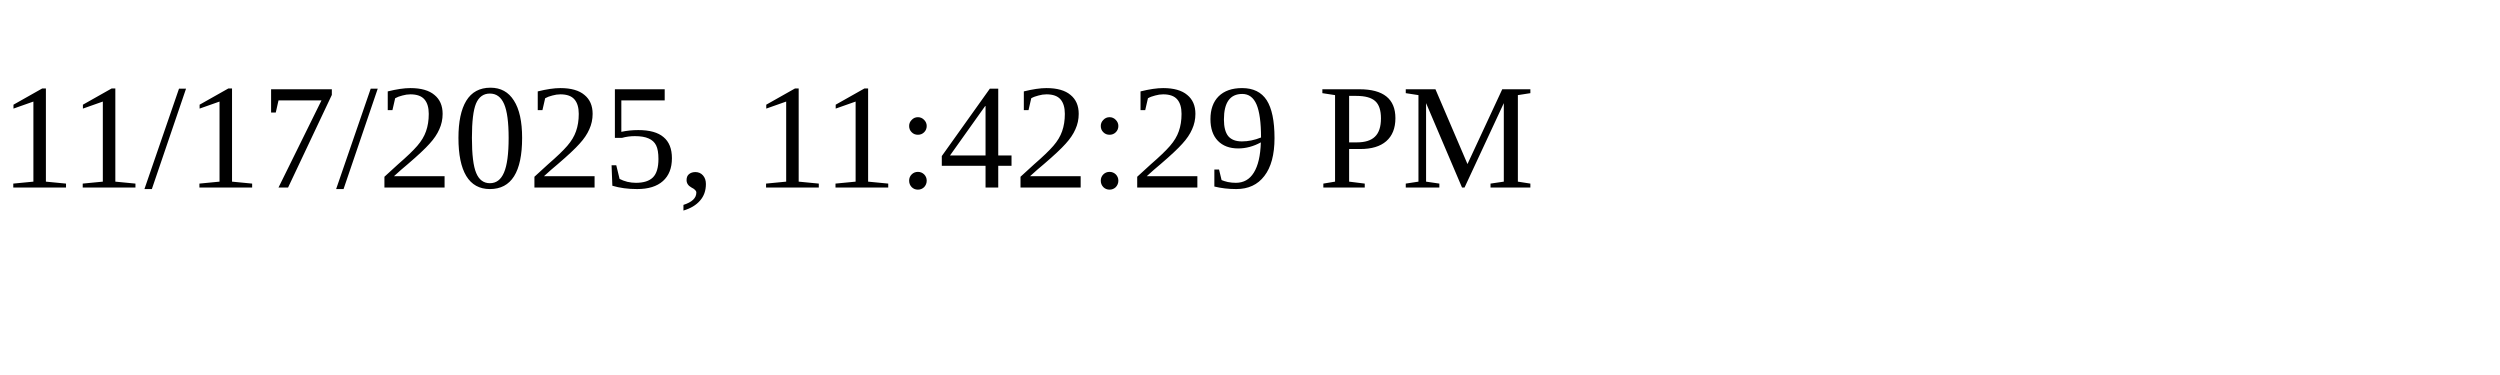
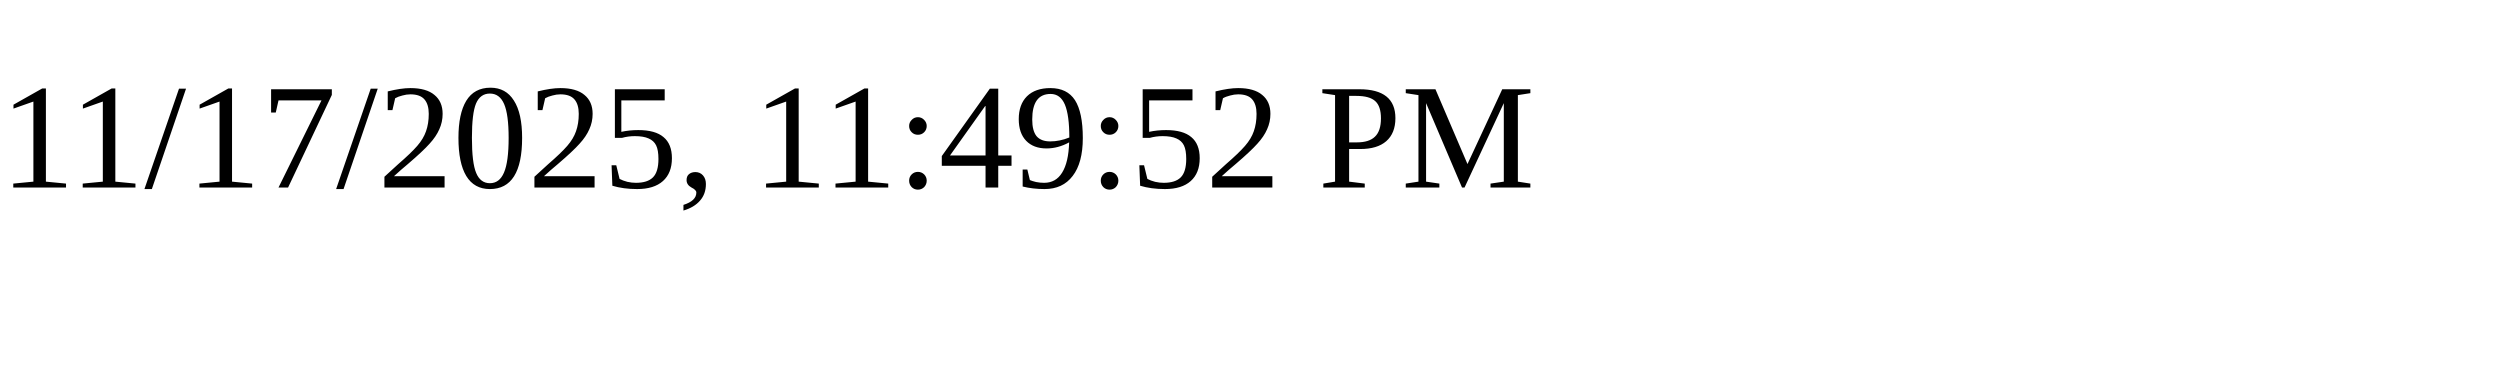
<svg xmlns="http://www.w3.org/2000/svg" height="30" width="200">
-   <text x="0" y="15">11/17/2025, 11:42:29 PM</text>
+   <text x="0" y="15">11/17/2025, 11:49:52 PM</text>
</svg>
